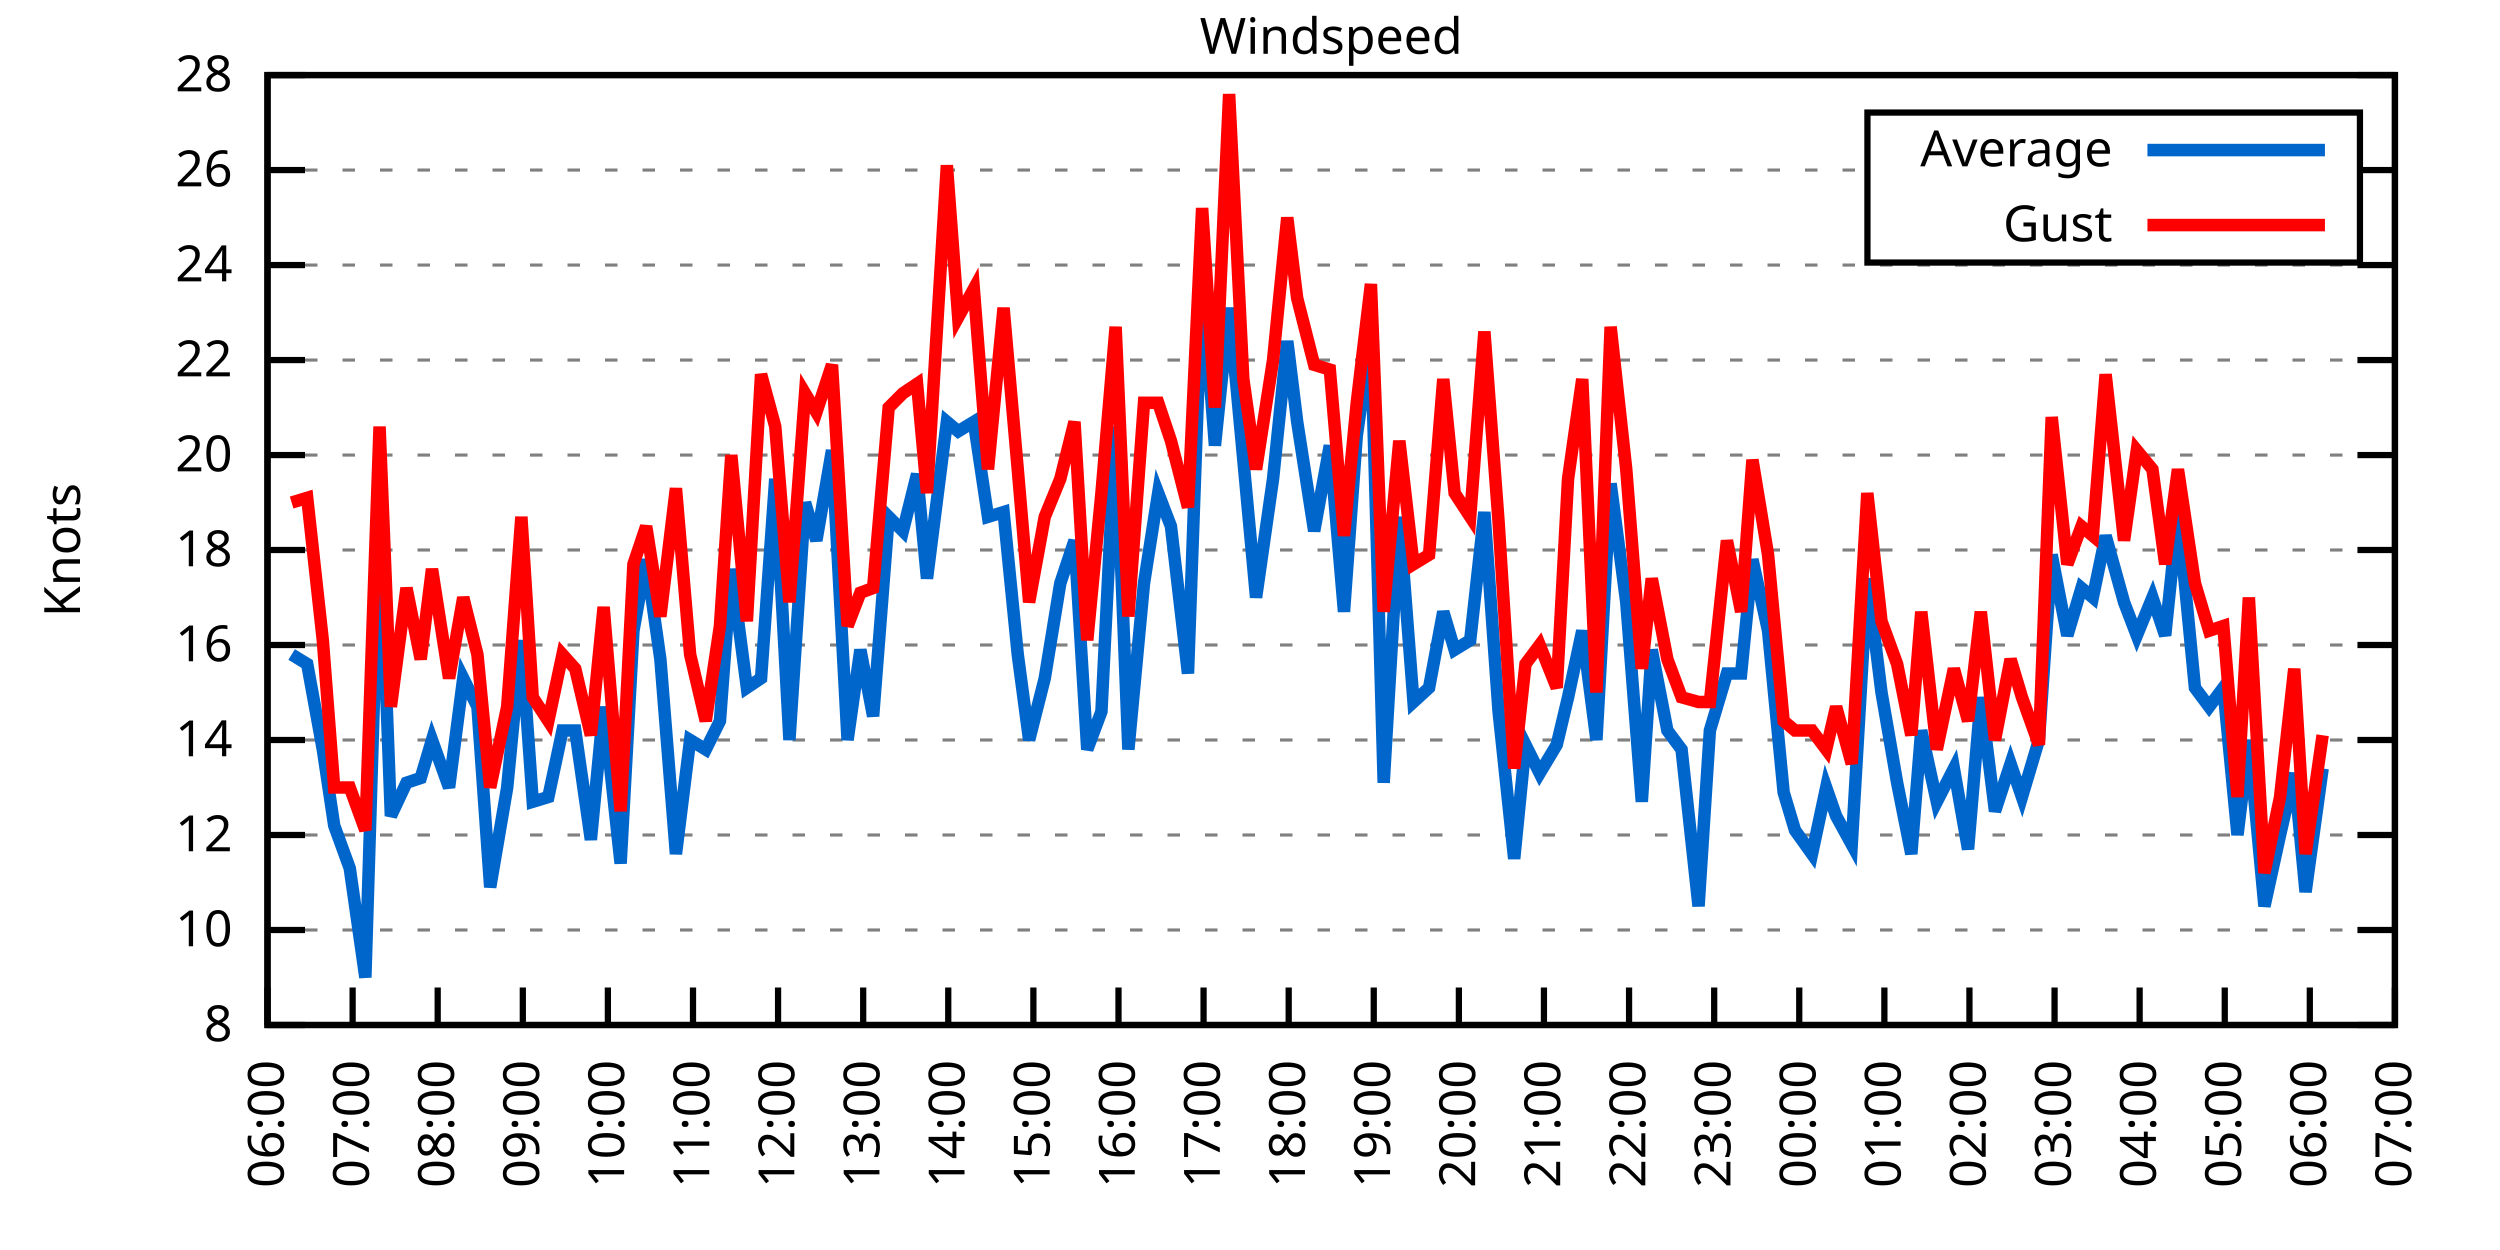
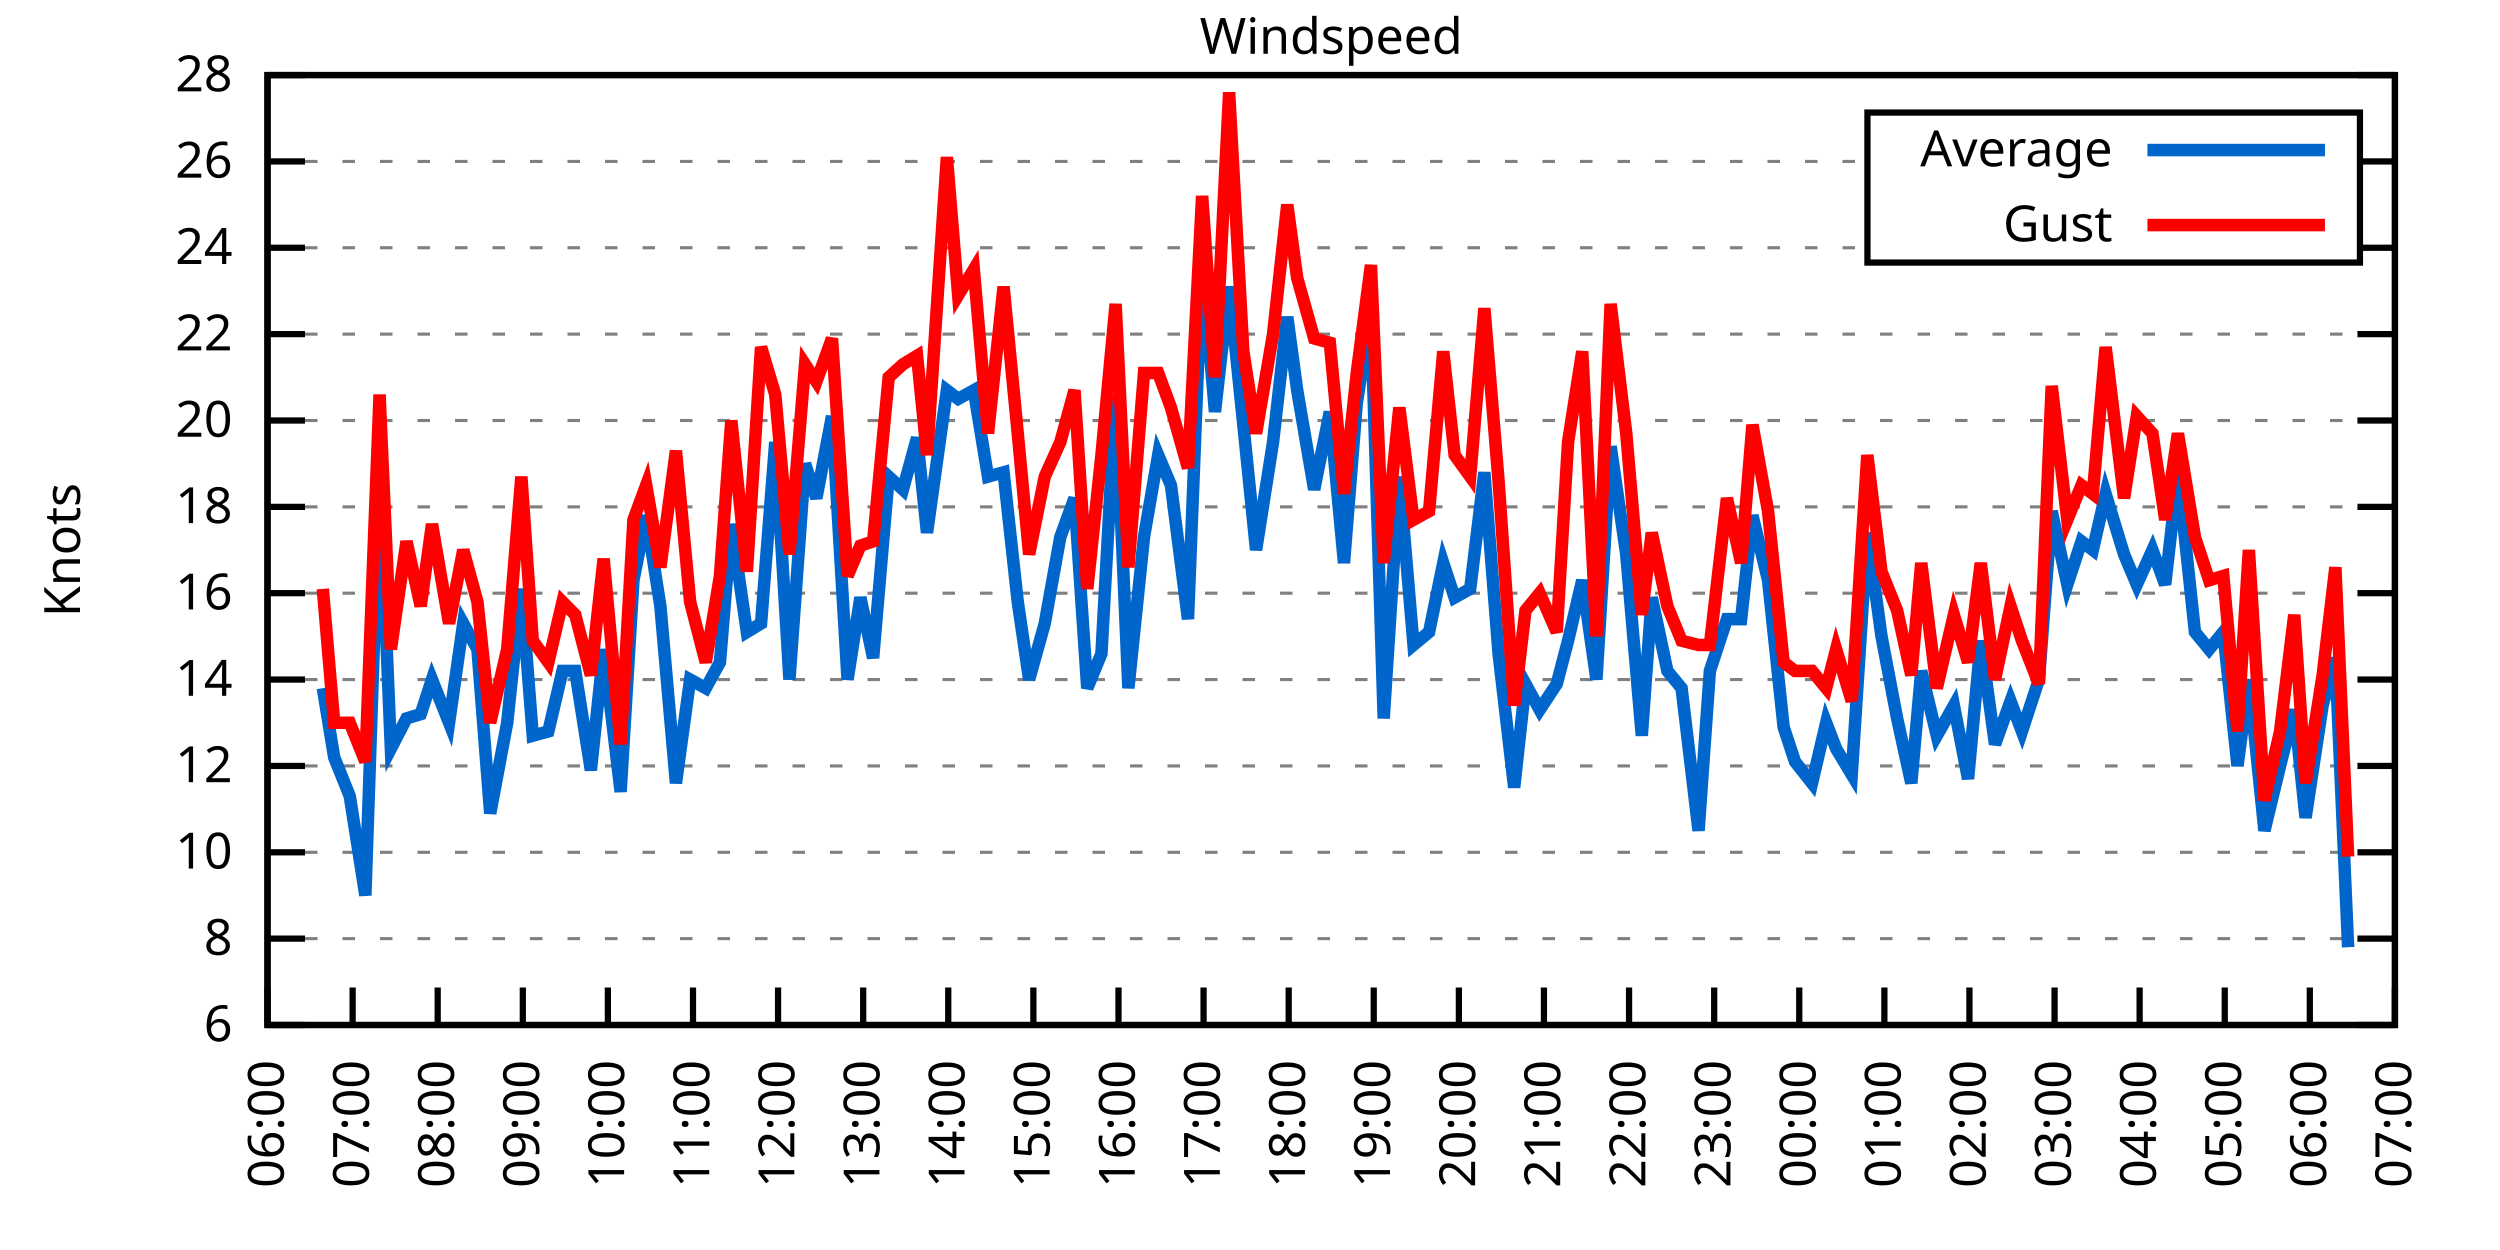
<svg xmlns="http://www.w3.org/2000/svg" xmlns:xlink="http://www.w3.org/1999/xlink" width="400" height="200" viewBox="0 0 400 200">
  <g id="gnuplot_canvas">
    <rect x="0" y="0" width="400" height="200" fill="none" />
    <defs>
      <circle id="gpDot" r="0.5" stroke-width="0.5" stroke="currentColor" />
      <path id="gpPt0" stroke-width="0.333" stroke="currentColor" d="M-1,0 h2 M0,-1 v2" />
      <path id="gpPt1" stroke-width="0.333" stroke="currentColor" d="M-1,-1 L1,1 M1,-1 L-1,1" />
      <path id="gpPt2" stroke-width="0.333" stroke="currentColor" d="M-1,0 L1,0 M0,-1 L0,1 M-1,-1 L1,1 M-1,1 L1,-1" />
      <rect id="gpPt3" stroke-width="0.333" stroke="currentColor" x="-1" y="-1" width="2" height="2" />
      <rect id="gpPt4" stroke-width="0.333" stroke="currentColor" fill="currentColor" x="-1" y="-1" width="2" height="2" />
      <circle id="gpPt5" stroke-width="0.333" stroke="currentColor" cx="0" cy="0" r="1" />
      <use xlink:href="#gpPt5" id="gpPt6" fill="currentColor" stroke="none" />
      <path id="gpPt7" stroke-width="0.333" stroke="currentColor" d="M0,-1.33 L-1.33,0.67 L1.33,0.67 z" />
      <use xlink:href="#gpPt7" id="gpPt8" fill="currentColor" stroke="none" />
      <use xlink:href="#gpPt7" id="gpPt9" stroke="currentColor" transform="rotate(180)" />
      <use xlink:href="#gpPt9" id="gpPt10" fill="currentColor" stroke="none" />
      <use xlink:href="#gpPt3" id="gpPt11" stroke="currentColor" transform="rotate(45)" />
      <use xlink:href="#gpPt11" id="gpPt12" fill="currentColor" stroke="none" />
      <path id="gpPt13" stroke-width="0.333" stroke="currentColor" d="M0,1.330 L1.265,0.411 L0.782,-1.067 L-0.782,-1.076 L-1.265,0.411 z" />
      <use xlink:href="#gpPt13" id="gpPt14" fill="currentColor" stroke="none" />
      <filter id="textbox" filterUnits="objectBoundingBox" x="0" y="0" height="1" width="1">
        <feFlood flood-color="white" flood-opacity="1" result="bgnd" />
        <feComposite in="SourceGraphic" in2="bgnd" operator="atop" />
      </filter>
      <filter id="greybox" filterUnits="objectBoundingBox" x="0" y="0" height="1" width="1">
        <feFlood flood-color="lightgrey" flood-opacity="1" result="grey" />
        <feComposite in="SourceGraphic" in2="grey" operator="atop" />
      </filter>
    </defs>
    <g fill="none" color="white" stroke="currentColor" stroke-width="1.00" stroke-linecap="butt" stroke-linejoin="miter">
</g>
    <g fill="none" color="black" stroke="currentColor" stroke-width="1.00" stroke-linecap="butt" stroke-linejoin="miter">
      <g stroke="none" shape-rendering="crispEdges">
        <polygon fill="rgb(255, 255, 255)" points="42.80,164.00 383.18,164.00 383.18,12.02 42.80,12.02 " />
      </g>
    </g>
    <g fill="none" color="black" stroke="currentColor" stroke-width="1.00" stroke-linecap="butt" stroke-linejoin="miter">
</g>
    <g fill="none" color="black" stroke="black" stroke-width="0.50" stroke-linecap="butt" stroke-linejoin="miter">
</g>
    <g fill="none" color="gray" stroke="currentColor" stroke-width="0.50" stroke-linecap="butt" stroke-linejoin="miter">
      <path stroke="gray" stroke-dasharray="2,4" class="gridline" d="M42.80,164.00 L383.19,164.00  " />
    </g>
    <g fill="none" color="gray" stroke="gray" stroke-width="1.00" stroke-linecap="butt" stroke-linejoin="miter">
</g>
    <g fill="none" color="black" stroke="currentColor" stroke-width="1.00" stroke-linecap="butt" stroke-linejoin="miter">
      <path stroke="black" d="M42.80,164.00 L48.80,164.00 M383.19,164.00 L377.19,164.00  " />
      <g transform="translate(37.20,166.60)" stroke="none" fill="black" font-family="Sans" font-size="8.00" text-anchor="end">
        <text>
+           <tspan font-family="Sans"> 6</tspan>
+         </text>
+       </g>
+     </g>
+     <g fill="none" color="black" stroke="currentColor" stroke-width="1.00" stroke-linecap="butt" stroke-linejoin="miter">
+ </g>
+     <g fill="none" color="black" stroke="black" stroke-width="0.50" stroke-linecap="butt" stroke-linejoin="miter">
+ </g>
+     <g fill="none" color="gray" stroke="currentColor" stroke-width="0.50" stroke-linecap="butt" stroke-linejoin="miter">
+       <path stroke="gray" stroke-dasharray="2,4" class="gridline" d="M42.80,150.18 L383.19,150.18  " />
+     </g>
+     <g fill="none" color="gray" stroke="gray" stroke-width="1.00" stroke-linecap="butt" stroke-linejoin="miter">
+ </g>
+     <g fill="none" color="black" stroke="currentColor" stroke-width="1.00" stroke-linecap="butt" stroke-linejoin="miter">
+       <path stroke="black" d="M42.80,150.18 L48.80,150.18 M383.19,150.18 L377.19,150.18  " />
+       <g transform="translate(37.20,152.78)" stroke="none" fill="black" font-family="Sans" font-size="8.00" text-anchor="end">
+         <text>
          <tspan font-family="Sans"> 8</tspan>
        </text>
      </g>
    </g>
    <g fill="none" color="black" stroke="currentColor" stroke-width="1.00" stroke-linecap="butt" stroke-linejoin="miter">
</g>
    <g fill="none" color="black" stroke="black" stroke-width="0.50" stroke-linecap="butt" stroke-linejoin="miter">
</g>
    <g fill="none" color="gray" stroke="currentColor" stroke-width="0.50" stroke-linecap="butt" stroke-linejoin="miter">
-       <path stroke="gray" stroke-dasharray="2,4" class="gridline" d="M42.80,148.80 L383.19,148.80  " />
-     </g>
-     <g fill="none" color="gray" stroke="gray" stroke-width="1.00" stroke-linecap="butt" stroke-linejoin="miter">
- </g>
-     <g fill="none" color="black" stroke="currentColor" stroke-width="1.00" stroke-linecap="butt" stroke-linejoin="miter">
-       <path stroke="black" d="M42.80,148.80 L48.80,148.80 M383.19,148.80 L377.19,148.80  " />
-       <g transform="translate(37.20,151.40)" stroke="none" fill="black" font-family="Sans" font-size="8.00" text-anchor="end">
+       <path stroke="gray" stroke-dasharray="2,4" class="gridline" d="M42.80,136.37 L383.19,136.37  " />
+     </g>
+     <g fill="none" color="gray" stroke="gray" stroke-width="1.00" stroke-linecap="butt" stroke-linejoin="miter">
+ </g>
+     <g fill="none" color="black" stroke="currentColor" stroke-width="1.00" stroke-linecap="butt" stroke-linejoin="miter">
+       <path stroke="black" d="M42.80,136.37 L48.80,136.37 M383.19,136.37 L377.19,136.37  " />
+       <g transform="translate(37.20,138.97)" stroke="none" fill="black" font-family="Sans" font-size="8.00" text-anchor="end">
        <text>
          <tspan font-family="Sans"> 10</tspan>
        </text>
      </g>
    </g>
    <g fill="none" color="black" stroke="currentColor" stroke-width="1.00" stroke-linecap="butt" stroke-linejoin="miter">
</g>
    <g fill="none" color="black" stroke="black" stroke-width="0.50" stroke-linecap="butt" stroke-linejoin="miter">
</g>
    <g fill="none" color="gray" stroke="currentColor" stroke-width="0.50" stroke-linecap="butt" stroke-linejoin="miter">
-       <path stroke="gray" stroke-dasharray="2,4" class="gridline" d="M42.80,133.60 L383.19,133.60  " />
-     </g>
-     <g fill="none" color="gray" stroke="gray" stroke-width="1.00" stroke-linecap="butt" stroke-linejoin="miter">
- </g>
-     <g fill="none" color="black" stroke="currentColor" stroke-width="1.00" stroke-linecap="butt" stroke-linejoin="miter">
-       <path stroke="black" d="M42.80,133.60 L48.80,133.60 M383.19,133.60 L377.19,133.60  " />
-       <g transform="translate(37.20,136.20)" stroke="none" fill="black" font-family="Sans" font-size="8.00" text-anchor="end">
+       <path stroke="gray" stroke-dasharray="2,4" class="gridline" d="M42.80,122.55 L383.19,122.55  " />
+     </g>
+     <g fill="none" color="gray" stroke="gray" stroke-width="1.00" stroke-linecap="butt" stroke-linejoin="miter">
+ </g>
+     <g fill="none" color="black" stroke="currentColor" stroke-width="1.00" stroke-linecap="butt" stroke-linejoin="miter">
+       <path stroke="black" d="M42.80,122.55 L48.80,122.55 M383.19,122.55 L377.19,122.55  " />
+       <g transform="translate(37.20,125.15)" stroke="none" fill="black" font-family="Sans" font-size="8.00" text-anchor="end">
        <text>
          <tspan font-family="Sans"> 12</tspan>
        </text>
      </g>
    </g>
    <g fill="none" color="black" stroke="currentColor" stroke-width="1.00" stroke-linecap="butt" stroke-linejoin="miter">
</g>
    <g fill="none" color="black" stroke="black" stroke-width="0.50" stroke-linecap="butt" stroke-linejoin="miter">
</g>
    <g fill="none" color="gray" stroke="currentColor" stroke-width="0.50" stroke-linecap="butt" stroke-linejoin="miter">
-       <path stroke="gray" stroke-dasharray="2,4" class="gridline" d="M42.80,118.40 L383.19,118.40  " />
-     </g>
-     <g fill="none" color="gray" stroke="gray" stroke-width="1.00" stroke-linecap="butt" stroke-linejoin="miter">
- </g>
-     <g fill="none" color="black" stroke="currentColor" stroke-width="1.00" stroke-linecap="butt" stroke-linejoin="miter">
-       <path stroke="black" d="M42.80,118.40 L48.80,118.40 M383.19,118.40 L377.19,118.40  " />
-       <g transform="translate(37.20,121.00)" stroke="none" fill="black" font-family="Sans" font-size="8.00" text-anchor="end">
+       <path stroke="gray" stroke-dasharray="2,4" class="gridline" d="M42.80,108.73 L383.19,108.73  " />
+     </g>
+     <g fill="none" color="gray" stroke="gray" stroke-width="1.00" stroke-linecap="butt" stroke-linejoin="miter">
+ </g>
+     <g fill="none" color="black" stroke="currentColor" stroke-width="1.00" stroke-linecap="butt" stroke-linejoin="miter">
+       <path stroke="black" d="M42.80,108.73 L48.80,108.73 M383.19,108.73 L377.19,108.73  " />
+       <g transform="translate(37.20,111.33)" stroke="none" fill="black" font-family="Sans" font-size="8.00" text-anchor="end">
        <text>
          <tspan font-family="Sans"> 14</tspan>
        </text>
      </g>
    </g>
    <g fill="none" color="black" stroke="currentColor" stroke-width="1.00" stroke-linecap="butt" stroke-linejoin="miter">
</g>
    <g fill="none" color="black" stroke="black" stroke-width="0.50" stroke-linecap="butt" stroke-linejoin="miter">
</g>
    <g fill="none" color="gray" stroke="currentColor" stroke-width="0.50" stroke-linecap="butt" stroke-linejoin="miter">
-       <path stroke="gray" stroke-dasharray="2,4" class="gridline" d="M42.80,103.20 L383.19,103.20  " />
-     </g>
-     <g fill="none" color="gray" stroke="gray" stroke-width="1.00" stroke-linecap="butt" stroke-linejoin="miter">
- </g>
-     <g fill="none" color="black" stroke="currentColor" stroke-width="1.00" stroke-linecap="butt" stroke-linejoin="miter">
-       <path stroke="black" d="M42.80,103.20 L48.80,103.20 M383.19,103.20 L377.19,103.20  " />
-       <g transform="translate(37.20,105.80)" stroke="none" fill="black" font-family="Sans" font-size="8.00" text-anchor="end">
+       <path stroke="gray" stroke-dasharray="2,4" class="gridline" d="M42.80,94.91 L383.19,94.91  " />
+     </g>
+     <g fill="none" color="gray" stroke="gray" stroke-width="1.00" stroke-linecap="butt" stroke-linejoin="miter">
+ </g>
+     <g fill="none" color="black" stroke="currentColor" stroke-width="1.00" stroke-linecap="butt" stroke-linejoin="miter">
+       <path stroke="black" d="M42.80,94.91 L48.80,94.91 M383.19,94.91 L377.19,94.91  " />
+       <g transform="translate(37.20,97.51)" stroke="none" fill="black" font-family="Sans" font-size="8.00" text-anchor="end">
        <text>
          <tspan font-family="Sans"> 16</tspan>
        </text>
      </g>
    </g>
    <g fill="none" color="black" stroke="currentColor" stroke-width="1.00" stroke-linecap="butt" stroke-linejoin="miter">
</g>
    <g fill="none" color="black" stroke="black" stroke-width="0.50" stroke-linecap="butt" stroke-linejoin="miter">
</g>
    <g fill="none" color="gray" stroke="currentColor" stroke-width="0.50" stroke-linecap="butt" stroke-linejoin="miter">
-       <path stroke="gray" stroke-dasharray="2,4" class="gridline" d="M42.80,88.00 L383.19,88.00  " />
-     </g>
-     <g fill="none" color="gray" stroke="gray" stroke-width="1.00" stroke-linecap="butt" stroke-linejoin="miter">
- </g>
-     <g fill="none" color="black" stroke="currentColor" stroke-width="1.00" stroke-linecap="butt" stroke-linejoin="miter">
-       <path stroke="black" d="M42.80,88.00 L48.80,88.00 M383.19,88.00 L377.19,88.00  " />
-       <g transform="translate(37.20,90.60)" stroke="none" fill="black" font-family="Sans" font-size="8.00" text-anchor="end">
+       <path stroke="gray" stroke-dasharray="2,4" class="gridline" d="M42.80,81.10 L383.19,81.10  " />
+     </g>
+     <g fill="none" color="gray" stroke="gray" stroke-width="1.00" stroke-linecap="butt" stroke-linejoin="miter">
+ </g>
+     <g fill="none" color="black" stroke="currentColor" stroke-width="1.00" stroke-linecap="butt" stroke-linejoin="miter">
+       <path stroke="black" d="M42.80,81.10 L48.80,81.10 M383.19,81.10 L377.19,81.10  " />
+       <g transform="translate(37.20,83.70)" stroke="none" fill="black" font-family="Sans" font-size="8.00" text-anchor="end">
        <text>
          <tspan font-family="Sans"> 18</tspan>
        </text>
      </g>
    </g>
    <g fill="none" color="black" stroke="currentColor" stroke-width="1.00" stroke-linecap="butt" stroke-linejoin="miter">
</g>
    <g fill="none" color="black" stroke="black" stroke-width="0.50" stroke-linecap="butt" stroke-linejoin="miter">
</g>
    <g fill="none" color="gray" stroke="currentColor" stroke-width="0.50" stroke-linecap="butt" stroke-linejoin="miter">
-       <path stroke="gray" stroke-dasharray="2,4" class="gridline" d="M42.80,72.81 L383.19,72.81  " />
-     </g>
-     <g fill="none" color="gray" stroke="gray" stroke-width="1.00" stroke-linecap="butt" stroke-linejoin="miter">
- </g>
-     <g fill="none" color="black" stroke="currentColor" stroke-width="1.00" stroke-linecap="butt" stroke-linejoin="miter">
-       <path stroke="black" d="M42.80,72.81 L48.80,72.81 M383.19,72.81 L377.19,72.81  " />
-       <g transform="translate(37.20,75.41)" stroke="none" fill="black" font-family="Sans" font-size="8.00" text-anchor="end">
+       <path stroke="gray" stroke-dasharray="2,4" class="gridline" d="M42.80,67.28 L383.19,67.28  " />
+     </g>
+     <g fill="none" color="gray" stroke="gray" stroke-width="1.00" stroke-linecap="butt" stroke-linejoin="miter">
+ </g>
+     <g fill="none" color="black" stroke="currentColor" stroke-width="1.00" stroke-linecap="butt" stroke-linejoin="miter">
+       <path stroke="black" d="M42.80,67.28 L48.80,67.28 M383.19,67.28 L377.19,67.28  " />
+       <g transform="translate(37.20,69.88)" stroke="none" fill="black" font-family="Sans" font-size="8.00" text-anchor="end">
        <text>
          <tspan font-family="Sans"> 20</tspan>
        </text>
      </g>
    </g>
    <g fill="none" color="black" stroke="currentColor" stroke-width="1.00" stroke-linecap="butt" stroke-linejoin="miter">
</g>
    <g fill="none" color="black" stroke="black" stroke-width="0.50" stroke-linecap="butt" stroke-linejoin="miter">
</g>
    <g fill="none" color="gray" stroke="currentColor" stroke-width="0.50" stroke-linecap="butt" stroke-linejoin="miter">
-       <path stroke="gray" stroke-dasharray="2,4" class="gridline" d="M42.80,57.61 L383.19,57.61  " />
-     </g>
-     <g fill="none" color="gray" stroke="gray" stroke-width="1.00" stroke-linecap="butt" stroke-linejoin="miter">
- </g>
-     <g fill="none" color="black" stroke="currentColor" stroke-width="1.00" stroke-linecap="butt" stroke-linejoin="miter">
-       <path stroke="black" d="M42.80,57.61 L48.80,57.61 M383.19,57.61 L377.19,57.61  " />
-       <g transform="translate(37.20,60.21)" stroke="none" fill="black" font-family="Sans" font-size="8.00" text-anchor="end">
+       <path stroke="gray" stroke-dasharray="2,4" class="gridline" d="M42.80,53.46 L383.19,53.46  " />
+     </g>
+     <g fill="none" color="gray" stroke="gray" stroke-width="1.00" stroke-linecap="butt" stroke-linejoin="miter">
+ </g>
+     <g fill="none" color="black" stroke="currentColor" stroke-width="1.00" stroke-linecap="butt" stroke-linejoin="miter">
+       <path stroke="black" d="M42.80,53.46 L48.80,53.46 M383.19,53.46 L377.19,53.46  " />
+       <g transform="translate(37.20,56.06)" stroke="none" fill="black" font-family="Sans" font-size="8.00" text-anchor="end">
        <text>
          <tspan font-family="Sans"> 22</tspan>
        </text>
      </g>
    </g>
    <g fill="none" color="black" stroke="currentColor" stroke-width="1.00" stroke-linecap="butt" stroke-linejoin="miter">
</g>
    <g fill="none" color="black" stroke="black" stroke-width="0.50" stroke-linecap="butt" stroke-linejoin="miter">
</g>
    <g fill="none" color="gray" stroke="currentColor" stroke-width="0.50" stroke-linecap="butt" stroke-linejoin="miter">
-       <path stroke="gray" stroke-dasharray="2,4" class="gridline" d="M42.80,42.41 L383.19,42.41  " />
-     </g>
-     <g fill="none" color="gray" stroke="gray" stroke-width="1.00" stroke-linecap="butt" stroke-linejoin="miter">
- </g>
-     <g fill="none" color="black" stroke="currentColor" stroke-width="1.00" stroke-linecap="butt" stroke-linejoin="miter">
-       <path stroke="black" d="M42.80,42.41 L48.80,42.41 M383.19,42.41 L377.19,42.41  " />
-       <g transform="translate(37.20,45.01)" stroke="none" fill="black" font-family="Sans" font-size="8.00" text-anchor="end">
+       <path stroke="gray" stroke-dasharray="2,4" class="gridline" d="M42.80,39.64 L298.79,39.64 M377.59,39.64 L383.19,39.64  " />
+     </g>
+     <g fill="none" color="gray" stroke="gray" stroke-width="1.00" stroke-linecap="butt" stroke-linejoin="miter">
+ </g>
+     <g fill="none" color="black" stroke="currentColor" stroke-width="1.00" stroke-linecap="butt" stroke-linejoin="miter">
+       <path stroke="black" d="M42.80,39.64 L48.80,39.64 M383.19,39.64 L377.19,39.64  " />
+       <g transform="translate(37.20,42.24)" stroke="none" fill="black" font-family="Sans" font-size="8.00" text-anchor="end">
        <text>
          <tspan font-family="Sans"> 24</tspan>
        </text>
      </g>
    </g>
    <g fill="none" color="black" stroke="currentColor" stroke-width="1.00" stroke-linecap="butt" stroke-linejoin="miter">
</g>
    <g fill="none" color="black" stroke="black" stroke-width="0.50" stroke-linecap="butt" stroke-linejoin="miter">
</g>
    <g fill="none" color="gray" stroke="currentColor" stroke-width="0.50" stroke-linecap="butt" stroke-linejoin="miter">
-       <path stroke="gray" stroke-dasharray="2,4" class="gridline" d="M42.80,27.21 L298.79,27.21 M377.59,27.21 L383.19,27.21  " />
-     </g>
-     <g fill="none" color="gray" stroke="gray" stroke-width="1.00" stroke-linecap="butt" stroke-linejoin="miter">
- </g>
-     <g fill="none" color="black" stroke="currentColor" stroke-width="1.00" stroke-linecap="butt" stroke-linejoin="miter">
-       <path stroke="black" d="M42.80,27.21 L48.80,27.21 M383.19,27.21 L377.19,27.21  " />
-       <g transform="translate(37.20,29.81)" stroke="none" fill="black" font-family="Sans" font-size="8.00" text-anchor="end">
+       <path stroke="gray" stroke-dasharray="2,4" class="gridline" d="M42.80,25.83 L298.79,25.83 M377.59,25.83 L383.19,25.83  " />
+     </g>
+     <g fill="none" color="gray" stroke="gray" stroke-width="1.00" stroke-linecap="butt" stroke-linejoin="miter">
+ </g>
+     <g fill="none" color="black" stroke="currentColor" stroke-width="1.00" stroke-linecap="butt" stroke-linejoin="miter">
+       <path stroke="black" d="M42.80,25.83 L48.80,25.83 M383.19,25.83 L377.19,25.83  " />
+       <g transform="translate(37.20,28.43)" stroke="none" fill="black" font-family="Sans" font-size="8.00" text-anchor="end">
        <text>
          <tspan font-family="Sans"> 26</tspan>
        </text>
      </g>
    </g>
    <g fill="none" color="black" stroke="currentColor" stroke-width="1.00" stroke-linecap="butt" stroke-linejoin="miter">
</g>
    <g fill="none" color="black" stroke="black" stroke-width="0.50" stroke-linecap="butt" stroke-linejoin="miter">
</g>
    <g fill="none" color="gray" stroke="currentColor" stroke-width="0.50" stroke-linecap="butt" stroke-linejoin="miter">
      <path stroke="gray" stroke-dasharray="2,4" class="gridline" d="M42.80,12.01 L383.19,12.01  " />
    </g>
    <g fill="none" color="gray" stroke="gray" stroke-width="1.00" stroke-linecap="butt" stroke-linejoin="miter">
</g>
    <g fill="none" color="black" stroke="currentColor" stroke-width="1.00" stroke-linecap="butt" stroke-linejoin="miter">
      <path stroke="black" d="M42.80,12.01 L48.80,12.01 M383.19,12.01 L377.19,12.01  " />
      <g transform="translate(37.20,14.61)" stroke="none" fill="black" font-family="Sans" font-size="8.00" text-anchor="end">
        <text>
          <tspan font-family="Sans"> 28</tspan>
        </text>
      </g>
    </g>
    <g fill="none" color="black" stroke="currentColor" stroke-width="1.00" stroke-linecap="butt" stroke-linejoin="miter">
      <path stroke="black" d="M42.80,164.00 L42.80,158.00  " />
      <g transform="translate(45.40,169.60) rotate(270.00)" stroke="none" fill="black" font-family="Sans" font-size="8.00" text-anchor="end">
        <text>
          <tspan font-family="Sans">06:00</tspan>
        </text>
      </g>
    </g>
    <g fill="none" color="black" stroke="currentColor" stroke-width="1.00" stroke-linecap="butt" stroke-linejoin="miter">
      <path stroke="black" d="M56.42,164.00 L56.42,158.00  " />
      <g transform="translate(59.02,169.60) rotate(270.00)" stroke="none" fill="black" font-family="Sans" font-size="8.00" text-anchor="end">
        <text>
          <tspan font-family="Sans">07:00</tspan>
        </text>
      </g>
    </g>
    <g fill="none" color="black" stroke="currentColor" stroke-width="1.00" stroke-linecap="butt" stroke-linejoin="miter">
      <path stroke="black" d="M70.03,164.00 L70.03,158.00  " />
      <g transform="translate(72.63,169.60) rotate(270.00)" stroke="none" fill="black" font-family="Sans" font-size="8.00" text-anchor="end">
        <text>
          <tspan font-family="Sans">08:00</tspan>
        </text>
      </g>
    </g>
    <g fill="none" color="black" stroke="currentColor" stroke-width="1.00" stroke-linecap="butt" stroke-linejoin="miter">
      <path stroke="black" d="M83.65,164.00 L83.65,158.00  " />
      <g transform="translate(86.25,169.60) rotate(270.00)" stroke="none" fill="black" font-family="Sans" font-size="8.00" text-anchor="end">
        <text>
          <tspan font-family="Sans">09:00</tspan>
        </text>
      </g>
    </g>
    <g fill="none" color="black" stroke="currentColor" stroke-width="1.00" stroke-linecap="butt" stroke-linejoin="miter">
      <path stroke="black" d="M97.26,164.00 L97.26,158.00  " />
      <g transform="translate(99.86,169.60) rotate(270.00)" stroke="none" fill="black" font-family="Sans" font-size="8.00" text-anchor="end">
        <text>
          <tspan font-family="Sans">10:00</tspan>
        </text>
      </g>
    </g>
    <g fill="none" color="black" stroke="currentColor" stroke-width="1.00" stroke-linecap="butt" stroke-linejoin="miter">
      <path stroke="black" d="M110.88,164.00 L110.88,158.00  " />
      <g transform="translate(113.48,169.60) rotate(270.00)" stroke="none" fill="black" font-family="Sans" font-size="8.00" text-anchor="end">
        <text>
          <tspan font-family="Sans">11:00</tspan>
        </text>
      </g>
    </g>
    <g fill="none" color="black" stroke="currentColor" stroke-width="1.00" stroke-linecap="butt" stroke-linejoin="miter">
      <path stroke="black" d="M124.49,164.00 L124.49,158.00  " />
      <g transform="translate(127.09,169.60) rotate(270.00)" stroke="none" fill="black" font-family="Sans" font-size="8.00" text-anchor="end">
        <text>
          <tspan font-family="Sans">12:00</tspan>
        </text>
      </g>
    </g>
    <g fill="none" color="black" stroke="currentColor" stroke-width="1.00" stroke-linecap="butt" stroke-linejoin="miter">
      <path stroke="black" d="M138.11,164.00 L138.11,158.00  " />
      <g transform="translate(140.71,169.60) rotate(270.00)" stroke="none" fill="black" font-family="Sans" font-size="8.00" text-anchor="end">
        <text>
          <tspan font-family="Sans">13:00</tspan>
        </text>
      </g>
    </g>
    <g fill="none" color="black" stroke="currentColor" stroke-width="1.00" stroke-linecap="butt" stroke-linejoin="miter">
      <path stroke="black" d="M151.72,164.00 L151.72,158.00  " />
      <g transform="translate(154.32,169.60) rotate(270.00)" stroke="none" fill="black" font-family="Sans" font-size="8.00" text-anchor="end">
        <text>
          <tspan font-family="Sans">14:00</tspan>
        </text>
      </g>
    </g>
    <g fill="none" color="black" stroke="currentColor" stroke-width="1.00" stroke-linecap="butt" stroke-linejoin="miter">
      <path stroke="black" d="M165.34,164.00 L165.34,158.00  " />
      <g transform="translate(167.94,169.60) rotate(270.00)" stroke="none" fill="black" font-family="Sans" font-size="8.00" text-anchor="end">
        <text>
          <tspan font-family="Sans">15:00</tspan>
        </text>
      </g>
    </g>
    <g fill="none" color="black" stroke="currentColor" stroke-width="1.00" stroke-linecap="butt" stroke-linejoin="miter">
      <path stroke="black" d="M178.96,164.00 L178.96,158.00  " />
      <g transform="translate(181.56,169.60) rotate(270.00)" stroke="none" fill="black" font-family="Sans" font-size="8.00" text-anchor="end">
        <text>
          <tspan font-family="Sans">16:00</tspan>
        </text>
      </g>
    </g>
    <g fill="none" color="black" stroke="currentColor" stroke-width="1.00" stroke-linecap="butt" stroke-linejoin="miter">
      <path stroke="black" d="M192.57,164.00 L192.57,158.00  " />
      <g transform="translate(195.17,169.60) rotate(270.00)" stroke="none" fill="black" font-family="Sans" font-size="8.00" text-anchor="end">
        <text>
          <tspan font-family="Sans">17:00</tspan>
        </text>
      </g>
    </g>
    <g fill="none" color="black" stroke="currentColor" stroke-width="1.00" stroke-linecap="butt" stroke-linejoin="miter">
      <path stroke="black" d="M206.19,164.00 L206.19,158.00  " />
      <g transform="translate(208.79,169.60) rotate(270.00)" stroke="none" fill="black" font-family="Sans" font-size="8.00" text-anchor="end">
        <text>
          <tspan font-family="Sans">18:00</tspan>
        </text>
      </g>
    </g>
    <g fill="none" color="black" stroke="currentColor" stroke-width="1.00" stroke-linecap="butt" stroke-linejoin="miter">
      <path stroke="black" d="M219.80,164.00 L219.80,158.00  " />
      <g transform="translate(222.40,169.60) rotate(270.00)" stroke="none" fill="black" font-family="Sans" font-size="8.00" text-anchor="end">
        <text>
          <tspan font-family="Sans">19:00</tspan>
        </text>
      </g>
    </g>
    <g fill="none" color="black" stroke="currentColor" stroke-width="1.00" stroke-linecap="butt" stroke-linejoin="miter">
      <path stroke="black" d="M233.42,164.00 L233.42,158.00  " />
      <g transform="translate(236.02,169.60) rotate(270.00)" stroke="none" fill="black" font-family="Sans" font-size="8.00" text-anchor="end">
        <text>
          <tspan font-family="Sans">20:00</tspan>
        </text>
      </g>
    </g>
    <g fill="none" color="black" stroke="currentColor" stroke-width="1.00" stroke-linecap="butt" stroke-linejoin="miter">
      <path stroke="black" d="M247.03,164.00 L247.03,158.00  " />
      <g transform="translate(249.63,169.60) rotate(270.00)" stroke="none" fill="black" font-family="Sans" font-size="8.00" text-anchor="end">
        <text>
          <tspan font-family="Sans">21:00</tspan>
        </text>
      </g>
    </g>
    <g fill="none" color="black" stroke="currentColor" stroke-width="1.00" stroke-linecap="butt" stroke-linejoin="miter">
      <path stroke="black" d="M260.65,164.00 L260.65,158.00  " />
      <g transform="translate(263.25,169.60) rotate(270.00)" stroke="none" fill="black" font-family="Sans" font-size="8.00" text-anchor="end">
        <text>
          <tspan font-family="Sans">22:00</tspan>
        </text>
      </g>
    </g>
    <g fill="none" color="black" stroke="currentColor" stroke-width="1.00" stroke-linecap="butt" stroke-linejoin="miter">
      <path stroke="black" d="M274.27,164.00 L274.27,158.00  " />
      <g transform="translate(276.87,169.60) rotate(270.00)" stroke="none" fill="black" font-family="Sans" font-size="8.00" text-anchor="end">
        <text>
          <tspan font-family="Sans">23:00</tspan>
        </text>
      </g>
    </g>
    <g fill="none" color="black" stroke="currentColor" stroke-width="1.00" stroke-linecap="butt" stroke-linejoin="miter">
      <path stroke="black" d="M287.88,164.00 L287.88,158.00  " />
      <g transform="translate(290.48,169.60) rotate(270.00)" stroke="none" fill="black" font-family="Sans" font-size="8.00" text-anchor="end">
        <text>
          <tspan font-family="Sans">00:00</tspan>
        </text>
      </g>
    </g>
    <g fill="none" color="black" stroke="currentColor" stroke-width="1.00" stroke-linecap="butt" stroke-linejoin="miter">
      <path stroke="black" d="M301.50,164.00 L301.50,158.00  " />
      <g transform="translate(304.10,169.60) rotate(270.00)" stroke="none" fill="black" font-family="Sans" font-size="8.00" text-anchor="end">
        <text>
          <tspan font-family="Sans">01:00</tspan>
        </text>
      </g>
    </g>
    <g fill="none" color="black" stroke="currentColor" stroke-width="1.00" stroke-linecap="butt" stroke-linejoin="miter">
      <path stroke="black" d="M315.11,164.00 L315.11,158.00  " />
      <g transform="translate(317.71,169.60) rotate(270.00)" stroke="none" fill="black" font-family="Sans" font-size="8.00" text-anchor="end">
        <text>
          <tspan font-family="Sans">02:00</tspan>
        </text>
      </g>
    </g>
    <g fill="none" color="black" stroke="currentColor" stroke-width="1.00" stroke-linecap="butt" stroke-linejoin="miter">
      <path stroke="black" d="M328.73,164.00 L328.73,158.00  " />
      <g transform="translate(331.33,169.60) rotate(270.00)" stroke="none" fill="black" font-family="Sans" font-size="8.00" text-anchor="end">
        <text>
          <tspan font-family="Sans">03:00</tspan>
        </text>
      </g>
    </g>
    <g fill="none" color="black" stroke="currentColor" stroke-width="1.00" stroke-linecap="butt" stroke-linejoin="miter">
      <path stroke="black" d="M342.34,164.00 L342.34,158.00  " />
      <g transform="translate(344.94,169.60) rotate(270.00)" stroke="none" fill="black" font-family="Sans" font-size="8.00" text-anchor="end">
        <text>
          <tspan font-family="Sans">04:00</tspan>
        </text>
      </g>
    </g>
    <g fill="none" color="black" stroke="currentColor" stroke-width="1.00" stroke-linecap="butt" stroke-linejoin="miter">
      <path stroke="black" d="M355.96,164.00 L355.96,158.00  " />
      <g transform="translate(358.56,169.60) rotate(270.00)" stroke="none" fill="black" font-family="Sans" font-size="8.00" text-anchor="end">
        <text>
          <tspan font-family="Sans">05:00</tspan>
        </text>
      </g>
    </g>
    <g fill="none" color="black" stroke="currentColor" stroke-width="1.00" stroke-linecap="butt" stroke-linejoin="miter">
      <path stroke="black" d="M369.57,164.00 L369.57,158.00  " />
      <g transform="translate(372.17,169.60) rotate(270.00)" stroke="none" fill="black" font-family="Sans" font-size="8.00" text-anchor="end">
        <text>
          <tspan font-family="Sans">06:00</tspan>
        </text>
      </g>
    </g>
    <g fill="none" color="black" stroke="currentColor" stroke-width="1.00" stroke-linecap="butt" stroke-linejoin="miter">
      <path stroke="black" d="M383.19,164.00 L383.19,158.00  " />
      <g transform="translate(385.79,169.60) rotate(270.00)" stroke="none" fill="black" font-family="Sans" font-size="8.00" text-anchor="end">
        <text>
          <tspan font-family="Sans">07:00</tspan>
        </text>
      </g>
    </g>
    <g fill="none" color="black" stroke="currentColor" stroke-width="1.00" stroke-linecap="butt" stroke-linejoin="miter">
</g>
    <g fill="none" color="black" stroke="currentColor" stroke-width="1.00" stroke-linecap="butt" stroke-linejoin="miter">
      <path stroke="black" d="M42.80,12.01 L42.80,164.00 L383.19,164.00 L383.19,12.01 L42.80,12.01 Z  " />
    </g>
    <g fill="none" color="black" stroke="currentColor" stroke-width="1.00" stroke-linecap="butt" stroke-linejoin="miter">
</g>
    <g fill="none" color="black" stroke="currentColor" stroke-width="1.00" stroke-linecap="butt" stroke-linejoin="miter">
      <path stroke="black" d="M298.79,42.01 L298.79,18.01 L377.59,18.01 L377.59,42.01 L298.79,42.01 Z  " />
    </g>
    <g id="Windspeed_plot_1">
      <g fill="none" color="white" stroke="black" stroke-width="2.00" stroke-linecap="butt" stroke-linejoin="miter">
</g>
      <g fill="none" color="black" stroke="currentColor" stroke-width="2.00" stroke-linecap="butt" stroke-linejoin="miter">
        <g transform="translate(337.99,26.61)" stroke="none" fill="black" font-family="Sans" font-size="8.00" text-anchor="end">
          <text>
            <tspan font-family="Sans">Average</tspan>
          </text>
        </g>
      </g>
      <g fill="none" color="black" stroke="currentColor" stroke-width="2.00" stroke-linecap="butt" stroke-linejoin="miter">
-         <path stroke="rgb(  0, 102, 204)" d="M343.59,24.01 L371.99,24.01 M46.66,104.72 L49.15,106.24 L51.65,119.92 L53.47,132.08 L55.96,138.92 L58.46,156.40   L60.73,82.69 L62.54,130.56 L65.04,125.24 L67.31,124.48 L69.12,118.40 L71.85,126.00 L74.12,108.52 L76.39,113.08   L78.43,141.96 L81.15,126.00 L83.42,102.44 L85.24,128.28 L87.73,127.52 L90.00,116.88 L92.04,116.88 L94.54,134.36   L96.58,113.08 L99.30,138.16 L101.35,100.92 L103.39,89.52 L105.66,105.48 L108.15,136.64 L110.42,118.40 L112.92,119.92   L115.19,115.36 L117.01,91.04 L119.50,110.04 L121.77,108.52 L124.04,76.61 L126.31,118.40 L128.81,80.41 L130.62,86.49   L133.12,72.05 L135.61,118.40 L137.66,103.96 L139.70,114.60 L142.19,82.69 L144.46,84.97 L146.73,75.85 L148.32,92.56   L151.50,67.49 L153.31,69.01 L155.81,67.49 L158.08,82.69 L160.57,81.93 L162.84,104.72 L164.66,118.40 L167.16,108.52   L169.65,93.32 L171.92,86.49 L173.96,119.92 L176.23,113.84 L178.50,68.25 L180.54,119.92 L183.04,93.32 L185.31,78.89   L187.35,84.21 L190.08,107.76 L192.34,44.69 L194.39,71.29 L196.66,49.25 L198.93,73.57 L200.97,95.60 L203.69,76.61   L205.96,54.57 L207.55,67.49 L210.27,84.97 L212.77,71.29 L215.04,97.88 L217.08,69.77 L219.35,53.81 L221.39,125.24   L223.89,82.69 L226.16,112.32 L228.65,110.04 L230.92,97.88 L232.74,103.96 L235.23,102.44 L237.50,81.93 L239.77,113.84   L242.27,137.40 L244.08,119.16 L246.35,123.72 L249.08,119.16 L250.89,111.56 L253.16,100.92 L255.43,118.40 L257.70,77.37   L260.20,96.36 L262.69,128.28 L264.28,103.96 L266.78,116.88 L269.05,119.92 L271.77,145.00 L273.58,116.88 L276.31,107.76   L278.58,107.76 L280.39,89.52 L282.89,100.92 L285.38,126.76 L287.20,132.84 L289.92,136.64 L292.19,126.00 L293.78,130.56   L296.28,135.12 L298.77,92.56 L301.04,110.80 L303.54,125.24 L305.81,136.64 L307.40,116.88 L309.89,128.28 L312.62,122.96   L314.89,135.88 L316.93,111.56 L319.20,129.80 L321.69,122.20 L323.51,127.52 L326.23,118.40 L328.27,88.76 L330.77,101.68   L333.04,94.08 L334.85,95.60 L336.90,85.73 L339.85,96.36 L341.89,101.68 L344.39,95.60 L346.43,101.68 L348.47,81.93   L351.19,110.04 L353.46,113.08 L355.73,110.04 L358.00,133.60 L359.82,118.40 L362.31,145.00 L364.81,133.60 L367.08,123.72   L368.89,142.72 L371.62,122.96  " />
+         <path stroke="rgb(  0, 102, 204)" d="M343.59,24.01 L371.99,24.01 M51.65,110.11 L53.47,121.17 L55.96,127.38 L58.46,143.27 L60.73,76.26 L62.54,119.78   L65.04,114.95 L67.31,114.26 L69.12,108.73 L71.85,115.64 L74.12,99.75 L76.39,103.89 L78.43,130.15 L81.15,115.64   L83.42,94.22 L85.24,117.71 L87.73,117.02 L90.00,107.35 L92.04,107.35 L94.54,123.24 L96.58,103.89 L99.30,126.69   L101.35,92.84 L103.39,82.48 L105.66,96.99 L108.15,125.31 L110.42,108.73 L112.92,110.11 L115.19,105.97 L117.01,83.86   L119.50,101.13 L121.77,99.75 L124.04,70.73 L126.31,108.73 L128.81,74.19 L130.62,79.71 L133.12,66.59 L135.61,108.73   L137.66,95.60 L139.70,105.28 L142.19,76.26 L144.46,78.33 L146.73,70.04 L148.32,85.24 L151.50,62.44 L153.31,63.82   L155.81,62.44 L158.08,76.26 L160.57,75.57 L162.84,96.30 L164.66,108.73 L167.16,99.75 L169.65,85.93 L171.92,79.71   L173.96,110.11 L176.23,104.59 L178.50,63.13 L180.54,110.11 L183.04,85.93 L185.31,72.81 L187.35,77.64 L190.08,99.06   L192.34,41.72 L194.39,65.90 L196.66,45.86 L198.93,67.97 L200.97,88.00 L203.69,70.73 L205.96,50.70 L207.55,62.44   L210.27,78.33 L212.77,65.90 L215.04,90.08 L217.08,64.52 L219.35,50.01 L221.39,114.95 L223.89,76.26 L226.16,103.20   L228.65,101.13 L230.92,90.08 L232.74,95.60 L235.23,94.22 L237.50,75.57 L239.77,104.59 L242.27,126.00 L244.08,109.42   L246.35,113.57 L249.08,109.42 L250.89,102.51 L253.16,92.84 L255.43,108.73 L257.70,71.42 L260.20,88.70 L262.69,117.71   L264.28,95.60 L266.78,107.35 L269.05,110.11 L271.77,132.91 L273.58,107.35 L276.31,99.06 L278.58,99.06 L280.39,82.48   L282.89,92.84 L285.38,116.33 L287.20,121.86 L289.92,125.31 L292.19,115.64 L293.78,119.78 L296.28,123.93 L298.77,85.24   L301.04,101.82 L303.54,114.95 L305.81,125.31 L307.40,107.35 L309.89,117.71 L312.62,112.88 L314.89,124.62 L316.93,102.51   L319.20,119.09 L321.69,112.19 L323.51,117.02 L326.23,108.73 L328.27,81.79 L330.77,93.53 L333.04,86.62 L334.85,88.00   L336.90,79.02 L339.85,88.70 L341.89,93.53 L344.39,88.00 L346.43,93.53 L348.47,75.57 L351.19,101.13 L353.46,103.89   L355.73,101.13 L358.00,122.55 L359.82,108.73 L362.31,132.91 L364.81,122.55 L367.08,113.57 L368.89,130.84 L371.62,112.88   L373.66,105.28 L375.70,151.56  " />
      </g>
    </g>
    <g id="Windspeed_plot_2">
      <g fill="none" color="black" stroke="currentColor" stroke-width="2.00" stroke-linecap="butt" stroke-linejoin="miter">
        <g transform="translate(337.99,38.61)" stroke="none" fill="black" font-family="Sans" font-size="8.00" text-anchor="end">
          <text>
            <tspan font-family="Sans">Gust</tspan>
          </text>
        </g>
      </g>
      <g fill="none" color="black" stroke="currentColor" stroke-width="2.00" stroke-linecap="butt" stroke-linejoin="miter">
-         <path stroke="rgb(255,   0,   0)" d="M343.59,36.01 L371.99,36.01 M46.66,80.41 L49.15,79.65 L51.65,102.44 L53.47,126.00 L55.96,126.00 L58.46,132.84   L60.73,68.25 L62.54,113.08 L65.04,94.08 L67.31,105.48 L69.12,91.04 L71.85,108.52 L74.12,95.60 L76.39,104.72   L78.43,126.00 L81.15,113.08 L83.42,82.69 L85.24,111.56 L87.73,115.36 L90.00,104.72 L92.04,107.00 L94.54,117.64   L96.58,97.12 L99.30,129.80 L101.35,90.28 L103.39,84.21 L105.66,98.64 L108.15,78.13 L110.42,104.72 L112.92,115.36   L115.19,100.16 L117.01,72.81 L119.50,99.40 L121.77,59.89 L124.04,68.25 L126.31,96.36 L128.81,62.93 L130.62,65.97   L133.12,58.37 L135.61,100.16 L137.66,94.84 L139.70,94.08 L142.19,65.21 L144.46,62.93 L146.73,61.41 L148.32,78.89   L151.50,26.45 L153.31,50.77 L155.81,46.21 L158.08,75.09 L160.57,49.25 L162.84,75.09 L164.66,96.36 L167.16,82.69   L169.65,76.61 L171.92,67.49 L173.96,102.44 L176.23,78.89 L178.50,52.29 L180.54,98.64 L183.04,64.45 L185.31,64.45   L187.35,70.53 L190.08,81.17 L192.34,33.29 L194.39,65.21 L196.66,15.05 L198.93,60.65 L200.97,75.09 L203.69,57.61   L205.96,34.81 L207.55,47.73 L210.27,58.37 L212.77,59.13 L215.04,85.73 L217.08,64.45 L219.35,45.45 L221.39,97.88   L223.89,70.53 L226.16,90.28 L228.65,88.76 L230.92,60.65 L232.74,78.89 L235.23,82.69 L237.50,53.05 L239.77,83.45   L242.27,122.96 L244.08,106.24 L246.35,103.20 L249.08,110.04 L250.89,76.61 L253.16,60.65 L255.43,110.80 L257.70,52.29   L260.20,75.09 L262.69,107.00 L264.28,92.56 L266.78,105.48 L269.05,111.56 L271.77,112.32 L273.58,112.32 L276.31,86.49   L278.58,97.88 L280.39,73.57 L282.89,88.76 L285.38,115.36 L287.20,116.88 L289.92,116.88 L292.19,119.92 L293.78,113.08   L296.28,122.20 L298.77,78.89 L301.04,99.40 L303.54,106.24 L305.81,117.64 L307.40,97.88 L309.89,119.92 L312.62,107.00   L314.89,115.36 L316.93,97.88 L319.20,118.40 L321.69,105.48 L323.51,111.56 L326.23,119.16 L328.27,66.73 L330.77,90.28   L333.04,84.21 L334.85,85.73 L336.90,59.89 L339.85,86.49 L341.89,72.05 L344.39,75.09 L346.43,90.28 L348.47,75.09   L351.19,93.32 L353.46,100.92 L355.73,100.16 L358.00,127.52 L359.82,95.60 L362.31,139.68 L364.81,127.52 L367.08,107.00   L368.89,136.64 L371.62,117.64  " />
+         <path stroke="rgb(255,   0,   0)" d="M343.59,36.01 L371.99,36.01 M51.65,94.22 L53.47,115.64 L55.96,115.64 L58.46,121.86 L60.73,63.13 L62.54,103.89   L65.04,86.62 L67.31,96.99 L69.12,83.86 L71.85,99.75 L74.12,88.00 L76.39,96.30 L78.43,115.64 L81.15,103.89   L83.42,76.26 L85.24,102.51 L87.73,105.97 L90.00,96.30 L92.04,98.37 L94.54,108.04 L96.58,89.39 L99.30,119.09   L101.35,83.17 L103.39,77.64 L105.66,90.77 L108.15,72.12 L110.42,96.30 L112.92,105.97 L115.19,92.15 L117.01,67.28   L119.50,91.46 L121.77,55.53 L124.04,63.13 L126.31,88.70 L128.81,58.30 L130.62,61.06 L133.12,54.15 L135.61,92.15   L137.66,87.31 L139.70,86.62 L142.19,60.37 L144.46,58.30 L146.73,56.92 L148.32,72.81 L151.50,25.14 L153.31,47.24   L155.81,43.10 L158.08,69.35 L160.57,45.86 L162.84,69.35 L164.66,88.70 L167.16,76.26 L169.65,70.73 L171.92,62.44   L173.96,94.22 L176.23,72.81 L178.50,48.63 L180.54,90.77 L183.04,59.68 L185.31,59.68 L187.35,65.21 L190.08,74.88   L192.34,31.35 L194.39,60.37 L196.66,14.77 L198.93,56.23 L200.97,69.35 L203.69,53.46 L205.96,32.74 L207.55,44.48   L210.27,54.15 L212.77,54.84 L215.04,79.02 L217.08,59.68 L219.35,42.41 L221.39,90.08 L223.89,65.21 L226.16,83.17   L228.65,81.79 L230.92,56.23 L232.74,72.81 L235.23,76.26 L237.50,49.32 L239.77,76.95 L242.27,112.88 L244.08,97.68   L246.35,94.91 L249.08,101.13 L250.89,70.73 L253.16,56.23 L255.43,101.82 L257.70,48.63 L260.20,69.35 L262.69,98.37   L264.28,85.24 L266.78,96.99 L269.05,102.51 L271.77,103.20 L273.58,103.20 L276.31,79.71 L278.58,90.08 L280.39,67.97   L282.89,81.79 L285.38,105.97 L287.20,107.35 L289.92,107.35 L292.19,110.11 L293.78,103.89 L296.28,112.19 L298.77,72.81   L301.04,91.46 L303.54,97.68 L305.81,108.04 L307.40,90.08 L309.89,110.11 L312.62,98.37 L314.89,105.97 L316.93,90.08   L319.20,108.73 L321.69,96.99 L323.51,102.51 L326.23,109.42 L328.27,61.75 L330.77,83.17 L333.04,77.64 L334.85,79.02   L336.90,55.53 L339.85,79.71 L341.89,66.59 L344.39,69.35 L346.43,83.17 L348.47,69.35 L351.19,85.93 L353.46,92.84   L355.73,92.15 L358.00,117.02 L359.82,88.00 L362.31,128.08 L364.81,117.02 L367.08,98.37 L368.89,125.31 L371.62,108.04   L373.66,90.77 L375.70,137.06  " />
      </g>
    </g>
    <g fill="none" color="black" stroke="currentColor" stroke-width="2.00" stroke-linecap="butt" stroke-linejoin="miter">
</g>
    <g fill="none" color="black" stroke="black" stroke-width="1.00" stroke-linecap="butt" stroke-linejoin="miter">
</g>
    <g fill="none" color="black" stroke="currentColor" stroke-width="1.00" stroke-linecap="butt" stroke-linejoin="miter">
      <path stroke="black" d="M42.80,12.01 L42.80,164.00 L383.19,164.00 L383.19,12.01 L42.80,12.01 Z  " />
      <g transform="translate(12.80,88.01) rotate(270.00)" stroke="none" fill="black" font-family="Sans" font-size="8.00" text-anchor="middle">
        <text>
          <tspan font-family="Sans">Knots</tspan>
        </text>
      </g>
    </g>
    <g fill="none" color="black" stroke="currentColor" stroke-width="1.00" stroke-linecap="butt" stroke-linejoin="miter">
</g>
    <g fill="none" color="black" stroke="currentColor" stroke-width="1.00" stroke-linecap="butt" stroke-linejoin="miter">
      <g transform="translate(212.99,8.61)" stroke="none" fill="black" font-family="Sans" font-size="8.00" text-anchor="middle">
        <text>
          <tspan font-family="Sans">Windspeed</tspan>
        </text>
      </g>
    </g>
    <g fill="none" color="black" stroke="currentColor" stroke-width="1.00" stroke-linecap="butt" stroke-linejoin="miter">
</g>
  </g>
</svg>
